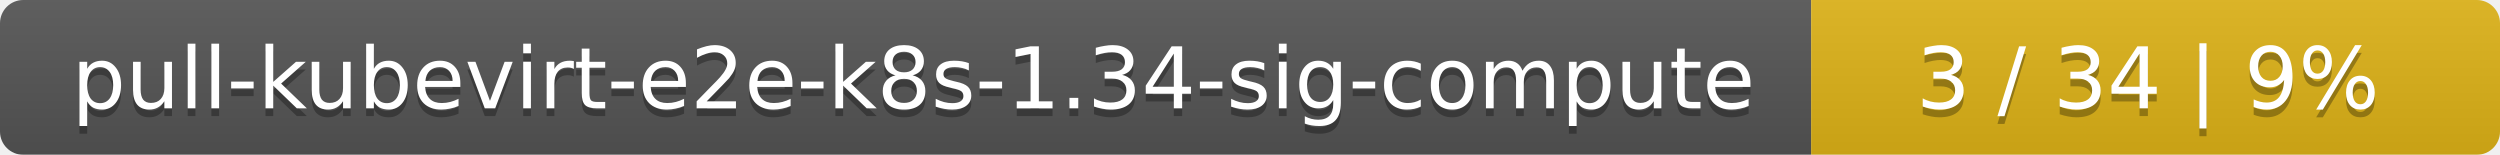
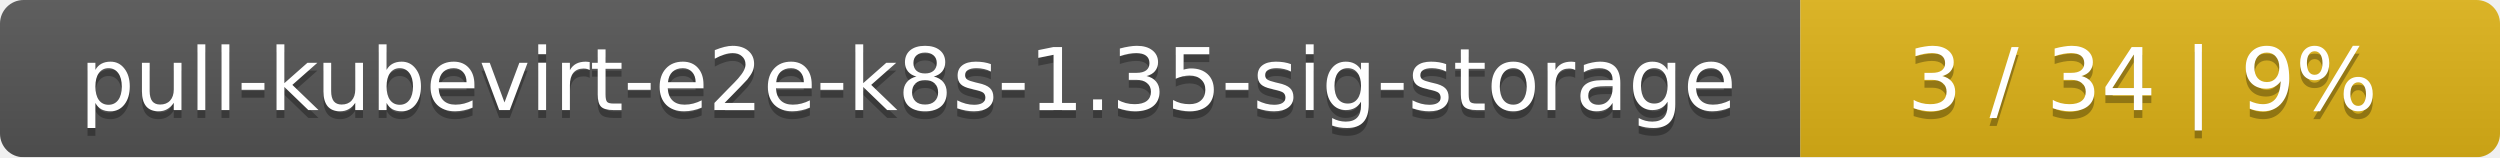
- <svg xmlns="http://www.w3.org/2000/svg" width="323" height="20">
+ <svg xmlns="http://www.w3.org/2000/svg" width="318" height="20">
  <linearGradient id="smooth" x2="0" y2="100%">
    <stop offset="0" stop-color="#bbb" stop-opacity=".1" />
    <stop offset="1" stop-opacity=".1" />
  </linearGradient>
  <mask id="round">
-     <rect width="323" height="20" rx="3" fill="#fff" />
+     <rect width="318" height="20" rx="3" fill="#fff" />
  </mask>
  <g mask="url(#round)">
-     <rect width="234" height="20" fill="#555" />
-     <rect x="234" width="89" height="20" fill="#dfb317" />
-     <rect width="323" height="20" fill="url(#smooth)" />
+     <rect width="229" height="20" fill="#555" />
+     <rect x="229" width="89" height="20" fill="#dfb317" />
+     <rect width="318" height="20" fill="url(#smooth)" />
  </g>
  <g fill="#fff" text-anchor="middle" font-family="DejaVu Sans,Verdana,Geneva,sans-serif" font-size="11">
-     <text x="118" y="15" fill="#010101" fill-opacity=".3">pull-kubevirt-e2e-k8s-1.34-sig-compute</text>
-     <text x="118" y="14">pull-kubevirt-e2e-k8s-1.34-sig-compute</text>
-     <text x="277.5" y="15" fill="#010101" fill-opacity=".3">3 / 34    |    9%</text>
-     <text x="277.5" y="14">3 / 34    |    9%</text>
+     <text x="115.5" y="15" fill="#010101" fill-opacity=".3">pull-kubevirt-e2e-k8s-1.35-sig-storage</text>
+     <text x="115.5" y="14">pull-kubevirt-e2e-k8s-1.35-sig-storage</text>
+     <text x="272.5" y="15" fill="#010101" fill-opacity=".3">3 / 34    |    9%</text>
+     <text x="272.5" y="14">3 / 34    |    9%</text>
  </g>
</svg>
